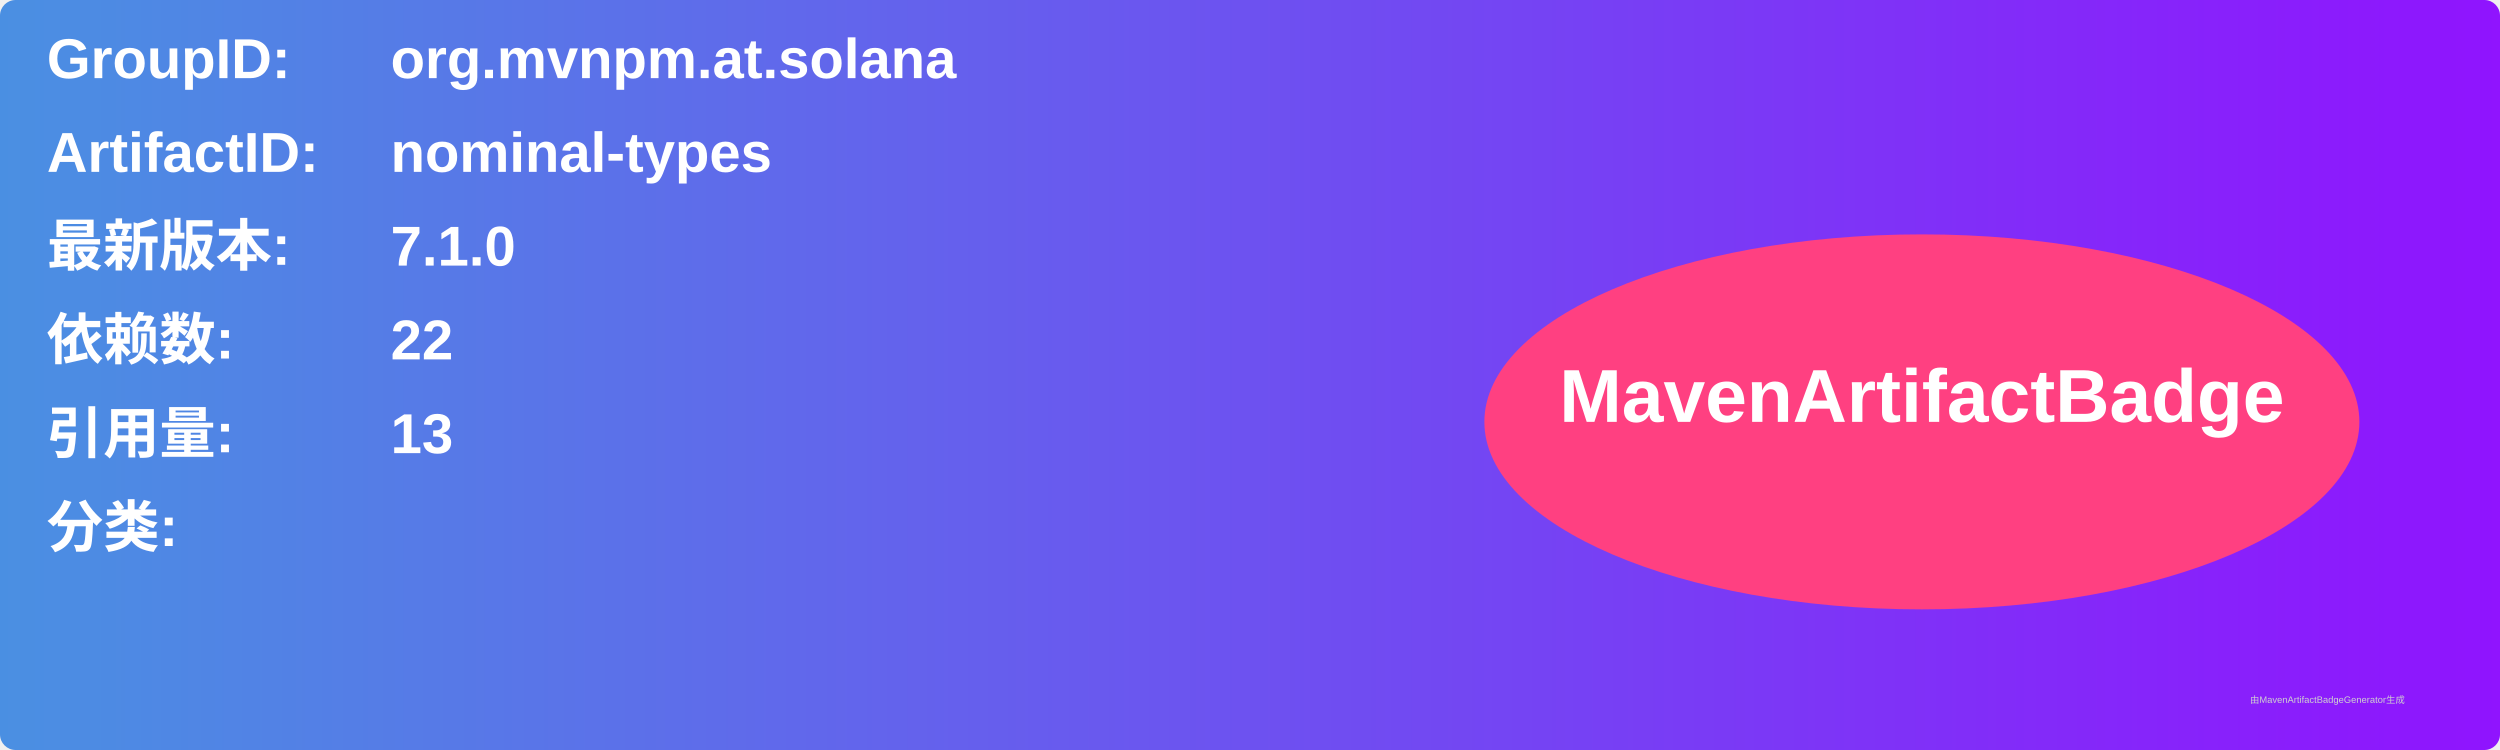
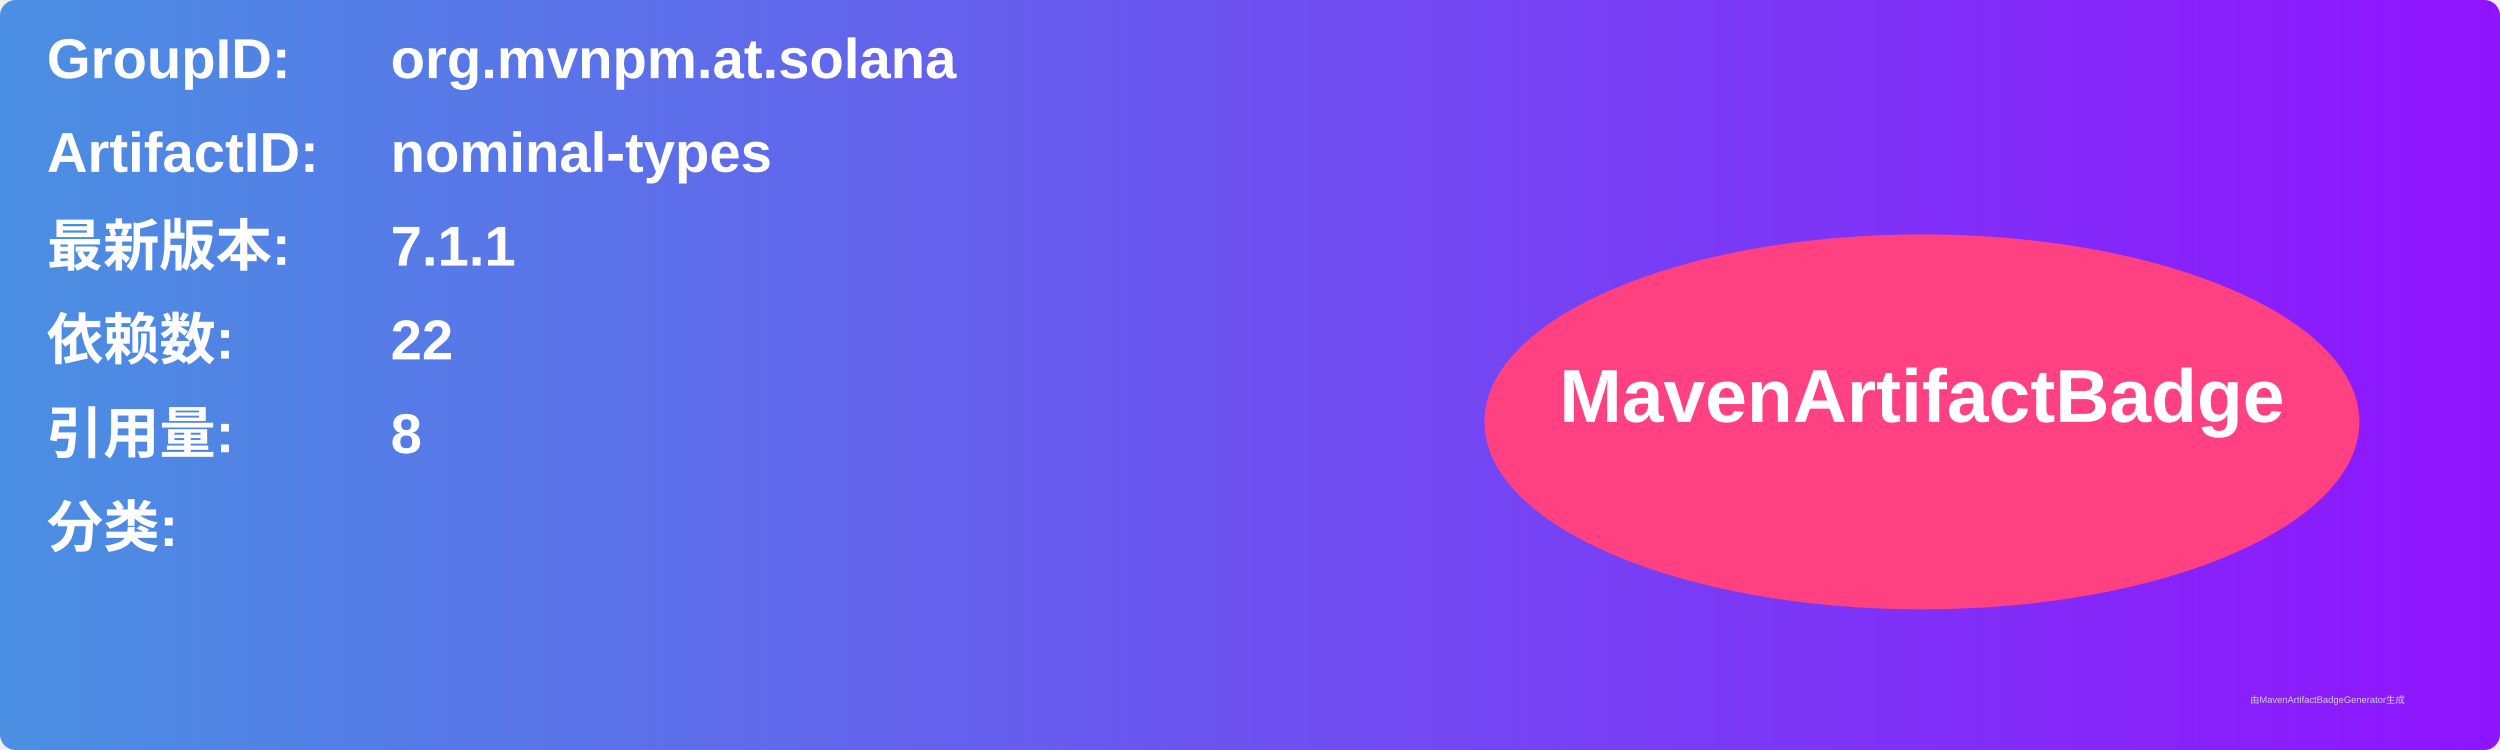
<svg xmlns="http://www.w3.org/2000/svg" width="800" height="240" viewBox="0 0 800 240">
  <linearGradient id="grad" x1="0%" y1="0%" x2="100%" y2="0%">
    <stop offset="0%" stop-color="#4a90e2" />
    <stop offset="100%" stop-color="#9013fe" />
  </linearGradient>
  <rect width="100%" height="100%" rx="5" ry="5" fill="url(#grad)" />
  <g transform="translate(15, 15)">
    <text x="0" y="10" font-family="Arial" font-size="18" fill="white" font-weight="bold" width="260">GroupID:</text>
    <text x="110" y="10" font-family="Arial" font-size="18" fill="white" font-weight="bold" width="460">org.mvnpm.at.solana</text>
    <text x="0" y="40" font-family="Arial" font-size="18" fill="white" font-weight="bold" width="260">ArtifactID:</text>
    <text x="110" y="40" font-family="Arial" font-size="18" fill="white" font-weight="bold" width="460">nominal-types</text>
    <text x="0" y="70" font-family="Arial" font-size="18" fill="white" font-weight="bold">最新版本:</text>
    <text x="110" y="70" font-family="Arial" font-size="18" fill="white" font-weight="bold">
-       <tspan font-weight="bold">7.1.0</tspan>
+       <tspan font-weight="bold">7.1.1</tspan>
    </text>
    <text x="0" y="100" font-family="Arial" font-size="18" fill="white" font-weight="bold">依赖数: </text>
    <text x="110" y="100" font-family="Arial" font-size="18" fill="white">
      <tspan font-weight="bold">22</tspan>
    </text>
    <text x="0" y="130" font-family="Arial" font-size="18" fill="white" font-weight="bold">引用量: </text>
    <text x="110" y="130" font-family="Arial" font-size="18" fill="white">
-       <tspan font-weight="bold">13</tspan>
+       <tspan font-weight="bold">8</tspan>
    </text>
    <text x="0" y="160" font-family="Arial" font-size="18" fill="white" font-weight="bold">分类:</text>
    <text x="10" y="190" font-family="Arial" font-size="10" fill="white">
      <tspan font-weight="bold" />
    </text>
    <ellipse cx="600" cy="120" rx="140" ry="60" fill="#ff4081" />
    <text x="600" y="120" text-anchor="middle" font-family="Arial" font-size="24" fill="white" font-weight="bold">MavenArtifactBadge</text>
  </g>
  <text x="720" y="225" font-family="Arial" font-size="3" fill="#d0d0d0">由MavenArtifactBadgeGenerator生成</text>
</svg>
